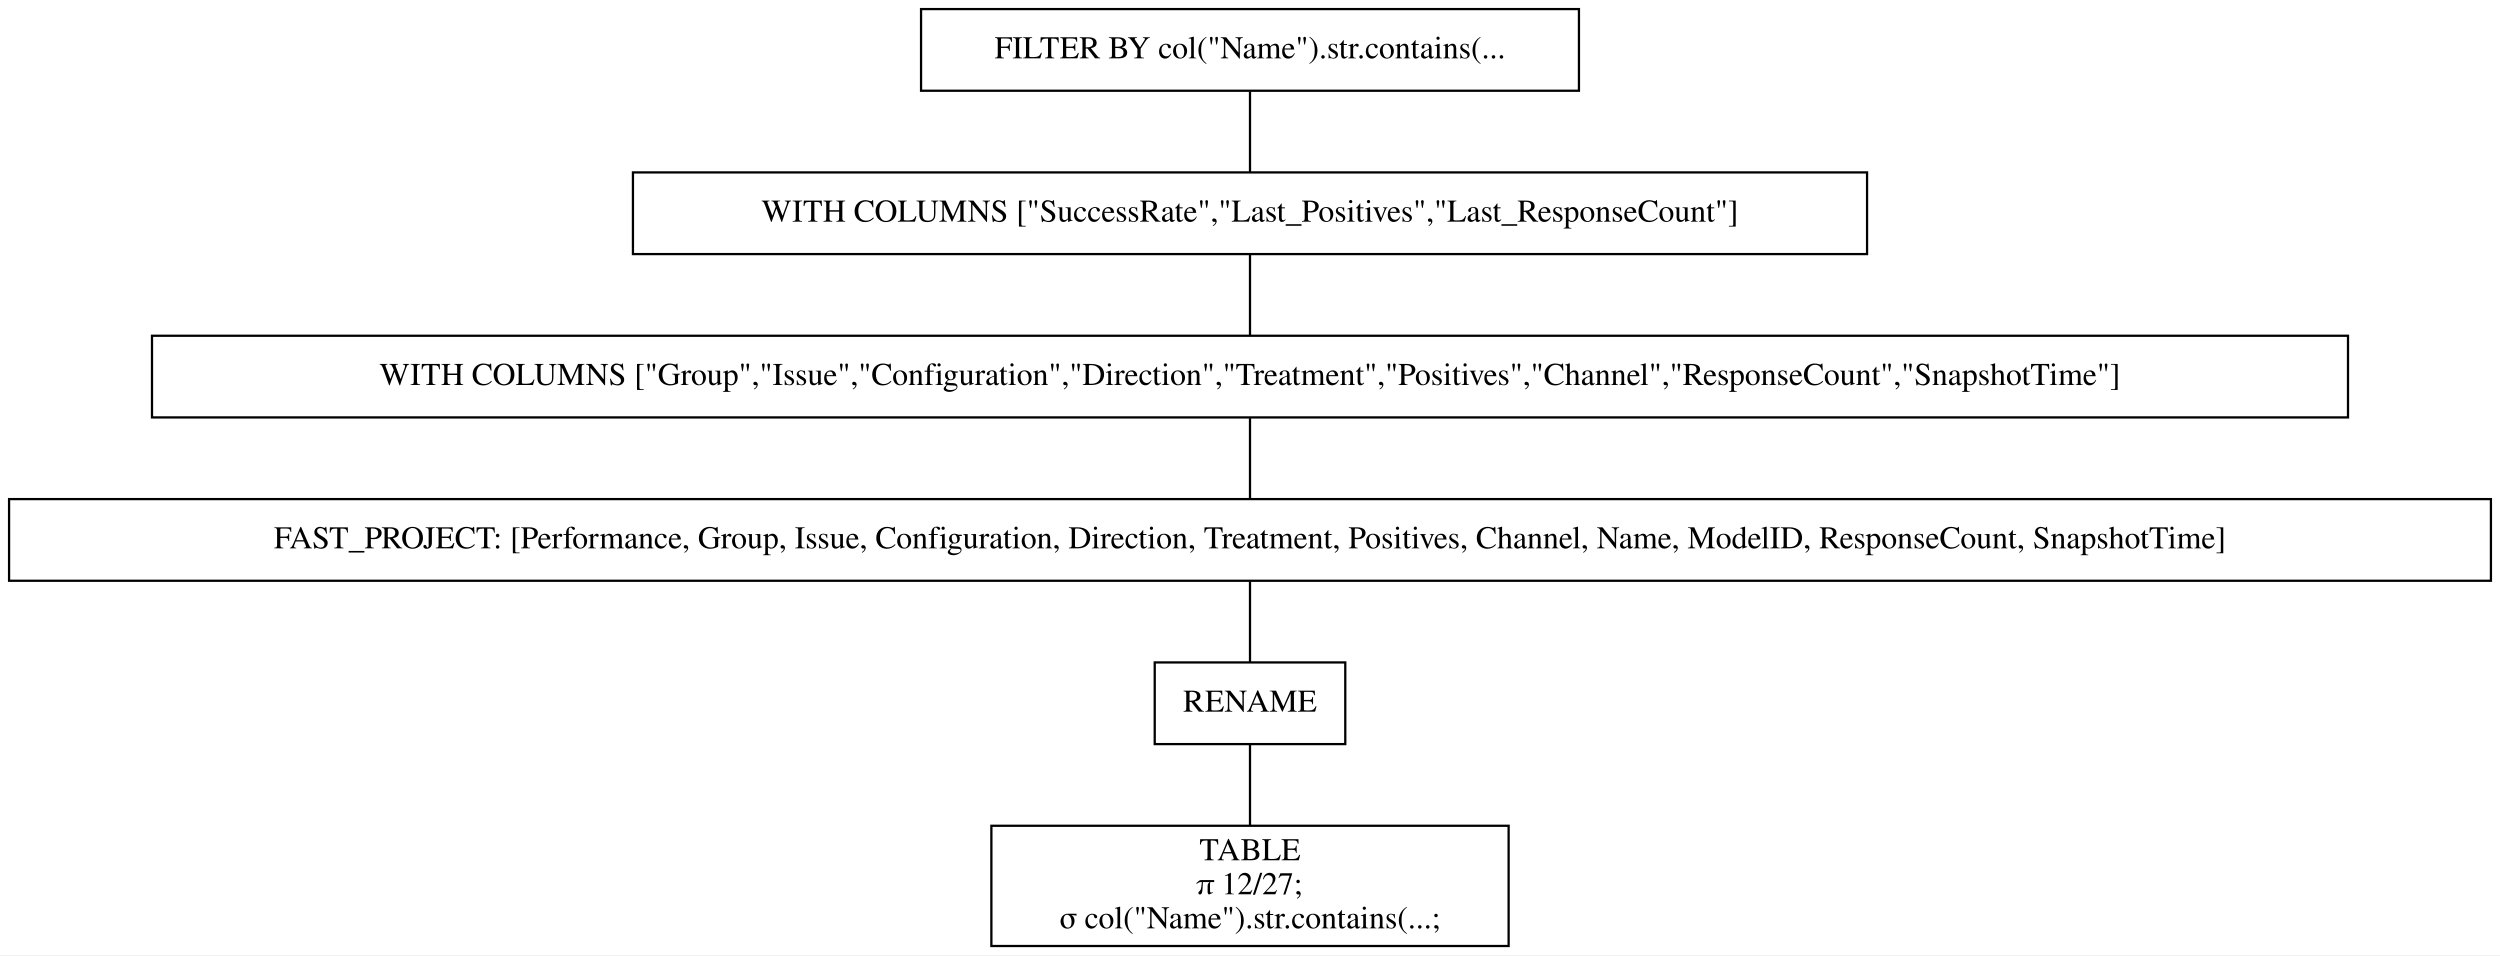
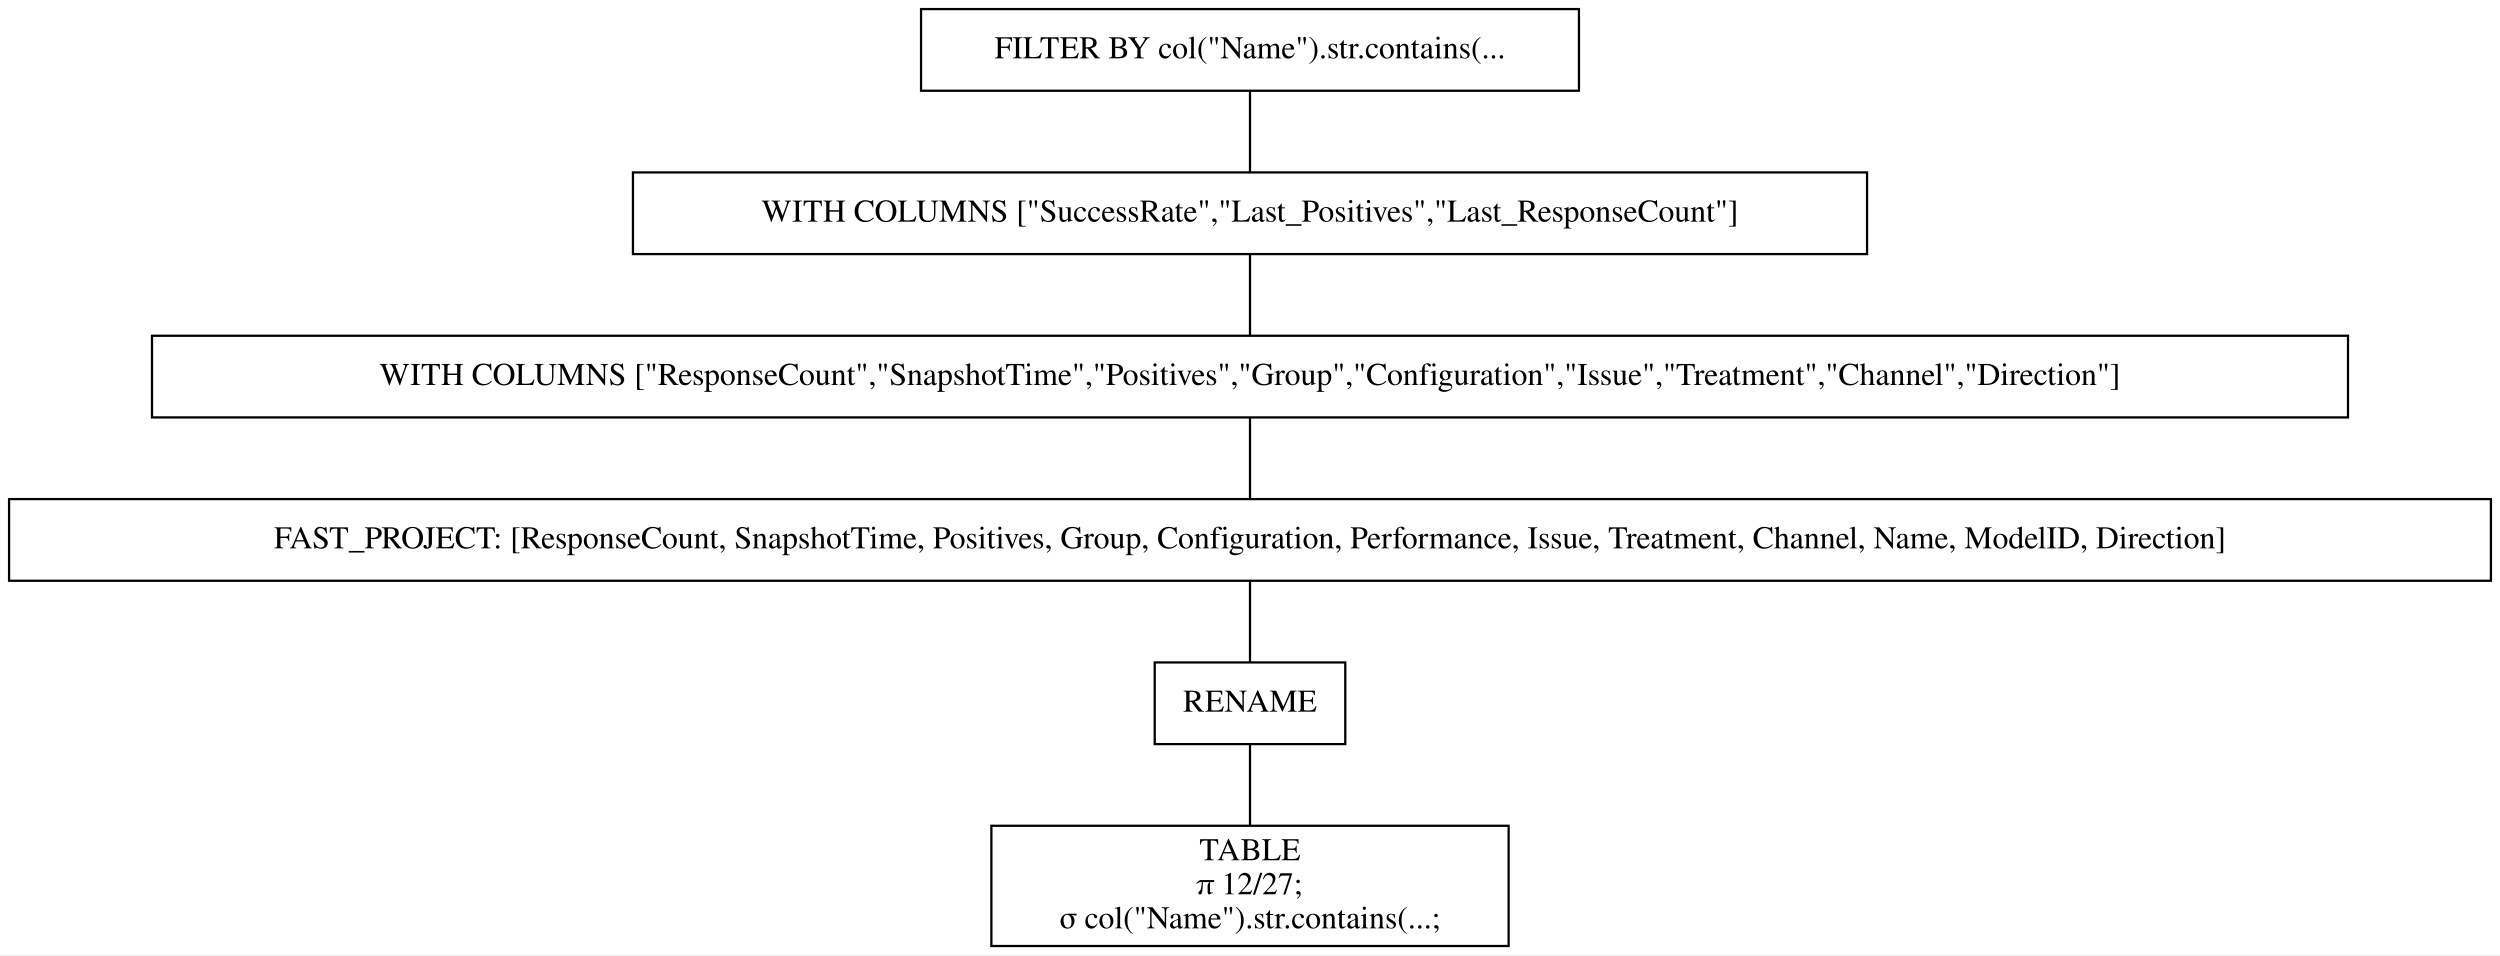
<svg xmlns="http://www.w3.org/2000/svg" width="1102pt" height="421pt" viewBox="0.00 0.00 1102.00 421.00">
  <g id="graph0" class="graph" transform="scale(1 1) rotate(0) translate(4 417)">
    <polygon fill="white" stroke="transparent" points="-4,4 -4,-417 1098,-417 1098,4 -4,4" />
    <g id="node1" class="node">
      <polygon fill="none" stroke="black" points="692,-413 402,-413 402,-377 692,-377 692,-413" />
      <text text-anchor="middle" x="547" y="-391.3" font-family="Times,serif" font-size="14.00">FILTER BY col("Name").str.contains(...</text>
    </g>
    <g id="node2" class="node">
      <polygon fill="none" stroke="black" points="819,-341 275,-341 275,-305 819,-305 819,-341" />
      <text text-anchor="middle" x="547" y="-319.3" font-family="Times,serif" font-size="14.00">WITH COLUMNS ["SuccessRate","Last_Positives","Last_ResponseCount"]</text>
    </g>
    <g id="edge1" class="edge">
      <path fill="none" stroke="black" d="M547,-376.7C547,-365.85 547,-351.92 547,-341.1" />
    </g>
    <g id="node3" class="node">
      <polygon fill="none" stroke="black" points="1031,-269 63,-269 63,-233 1031,-233 1031,-269" />
-       <text text-anchor="middle" x="547" y="-247.3" font-family="Times,serif" font-size="14.00">WITH COLUMNS ["Group","Issue","Configuration","Direction","Treatment","Positives","Channel","ResponseCount","SnapshotTime"]</text>
+       <text text-anchor="middle" x="547" y="-247.3" font-family="Times,serif" font-size="14.00">WITH COLUMNS ["ResponseCount","SnapshotTime","Positives","Group","Configuration","Issue","Treatment","Channel","Direction"]</text>
    </g>
    <g id="edge2" class="edge">
      <path fill="none" stroke="black" d="M547,-304.7C547,-293.85 547,-279.92 547,-269.1" />
    </g>
    <g id="node4" class="node">
      <polygon fill="none" stroke="black" points="1094,-197 0,-197 0,-161 1094,-161 1094,-197" />
-       <text text-anchor="middle" x="547" y="-175.3" font-family="Times,serif" font-size="14.00">FAST_PROJECT: [Performance, Group, Issue, Configuration, Direction, Treatment, Positives, Channel, Name, ModelID, ResponseCount, SnapshotTime]</text>
+       <text text-anchor="middle" x="547" y="-175.3" font-family="Times,serif" font-size="14.00">FAST_PROJECT: [ResponseCount, SnapshotTime, Positives, Group, Configuration, Performance, Issue, Treatment, Channel, Name, ModelID, Direction]</text>
    </g>
    <g id="edge3" class="edge">
      <path fill="none" stroke="black" d="M547,-232.7C547,-221.85 547,-207.92 547,-197.1" />
    </g>
    <g id="node5" class="node">
      <polygon fill="none" stroke="black" points="589,-125 505,-125 505,-89 589,-89 589,-125" />
      <text text-anchor="middle" x="547" y="-103.3" font-family="Times,serif" font-size="14.00">RENAME</text>
    </g>
    <g id="edge4" class="edge">
      <path fill="none" stroke="black" d="M547,-160.7C547,-149.85 547,-135.92 547,-125.1" />
    </g>
    <g id="node6" class="node">
      <polygon fill="none" stroke="black" points="661,-53 433,-53 433,0 661,0 661,-53" />
      <text text-anchor="middle" x="547" y="-37.8" font-family="Times,serif" font-size="14.00">TABLE</text>
      <text text-anchor="middle" x="547" y="-22.8" font-family="Times,serif" font-size="14.00">π 12/27;</text>
      <text text-anchor="middle" x="547" y="-7.8" font-family="Times,serif" font-size="14.00">σ col("Name").str.contains(...;</text>
    </g>
    <g id="edge5" class="edge">
      <path fill="none" stroke="black" d="M547,-88.97C547,-78.51 547,-64.9 547,-53.16" />
    </g>
  </g>
</svg>
